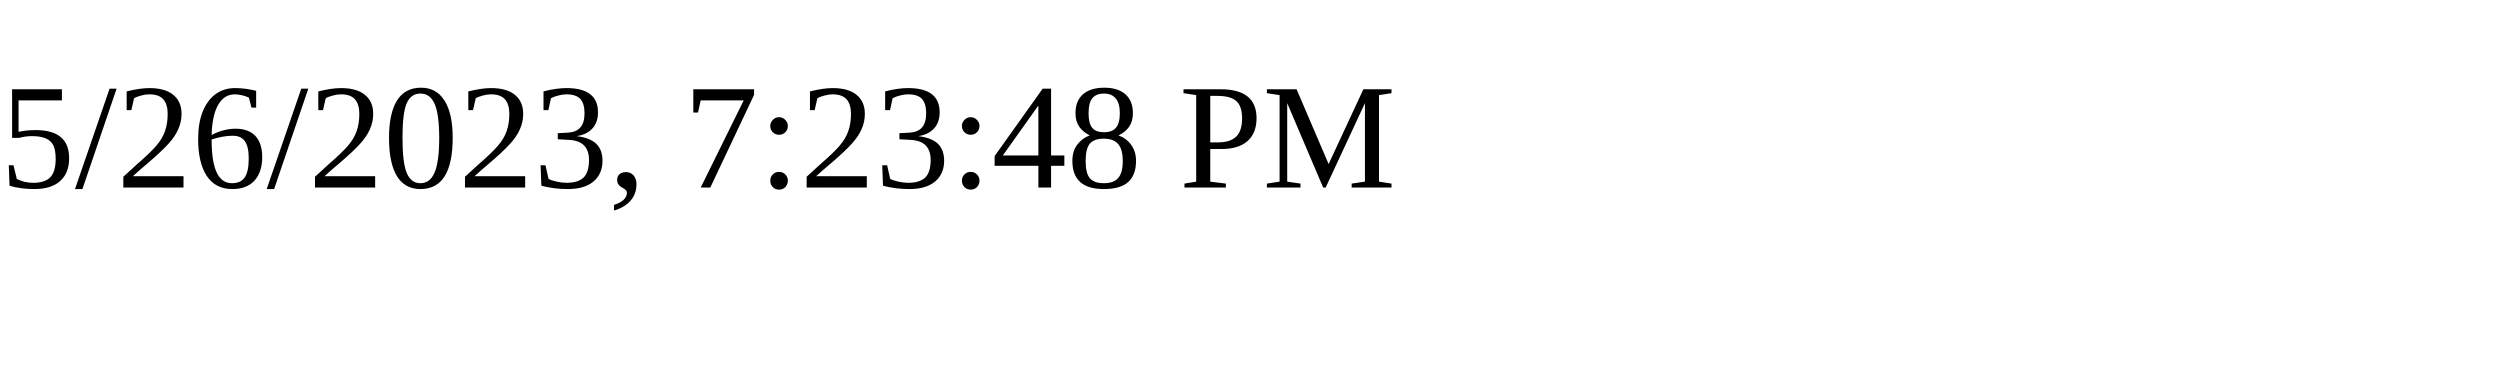
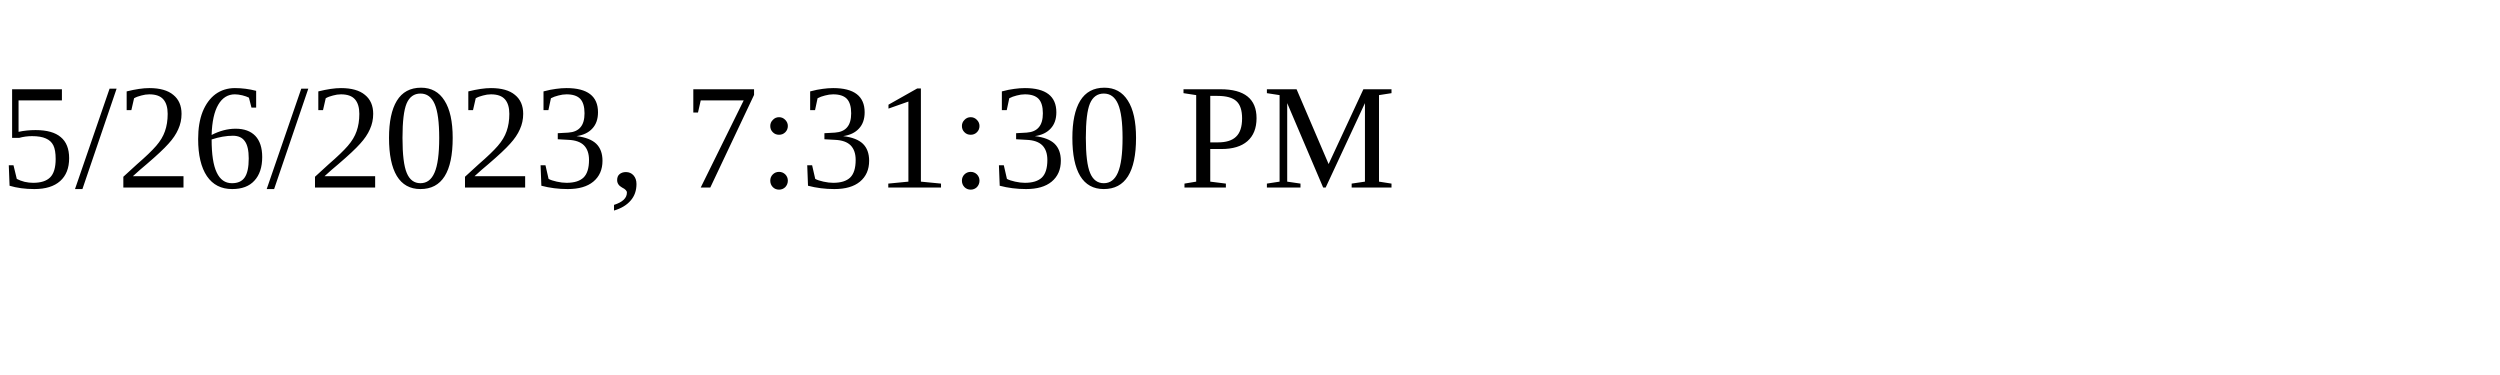
<svg xmlns="http://www.w3.org/2000/svg" height="30" width="200">
-   <text x="0" y="15">5/26/2023, 7:23:48 PM</text>
+   <text x="0" y="15">5/26/2023, 7:31:30 PM</text>
</svg>
